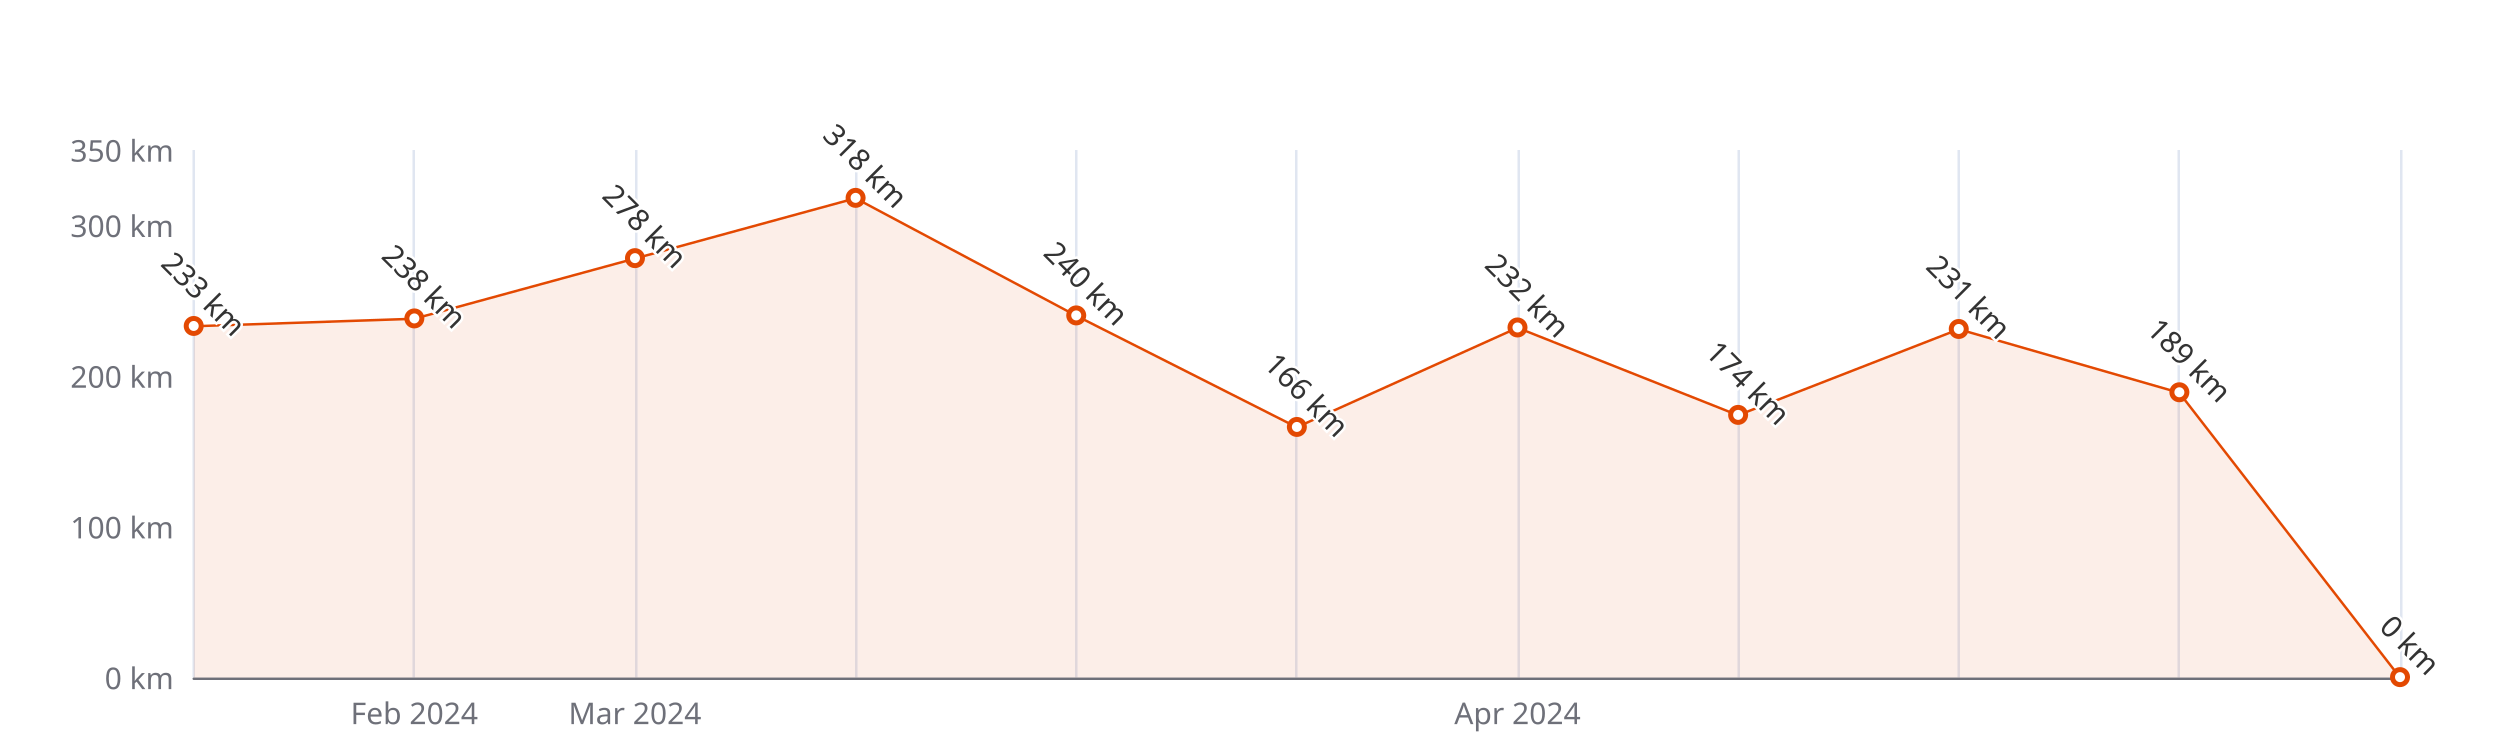
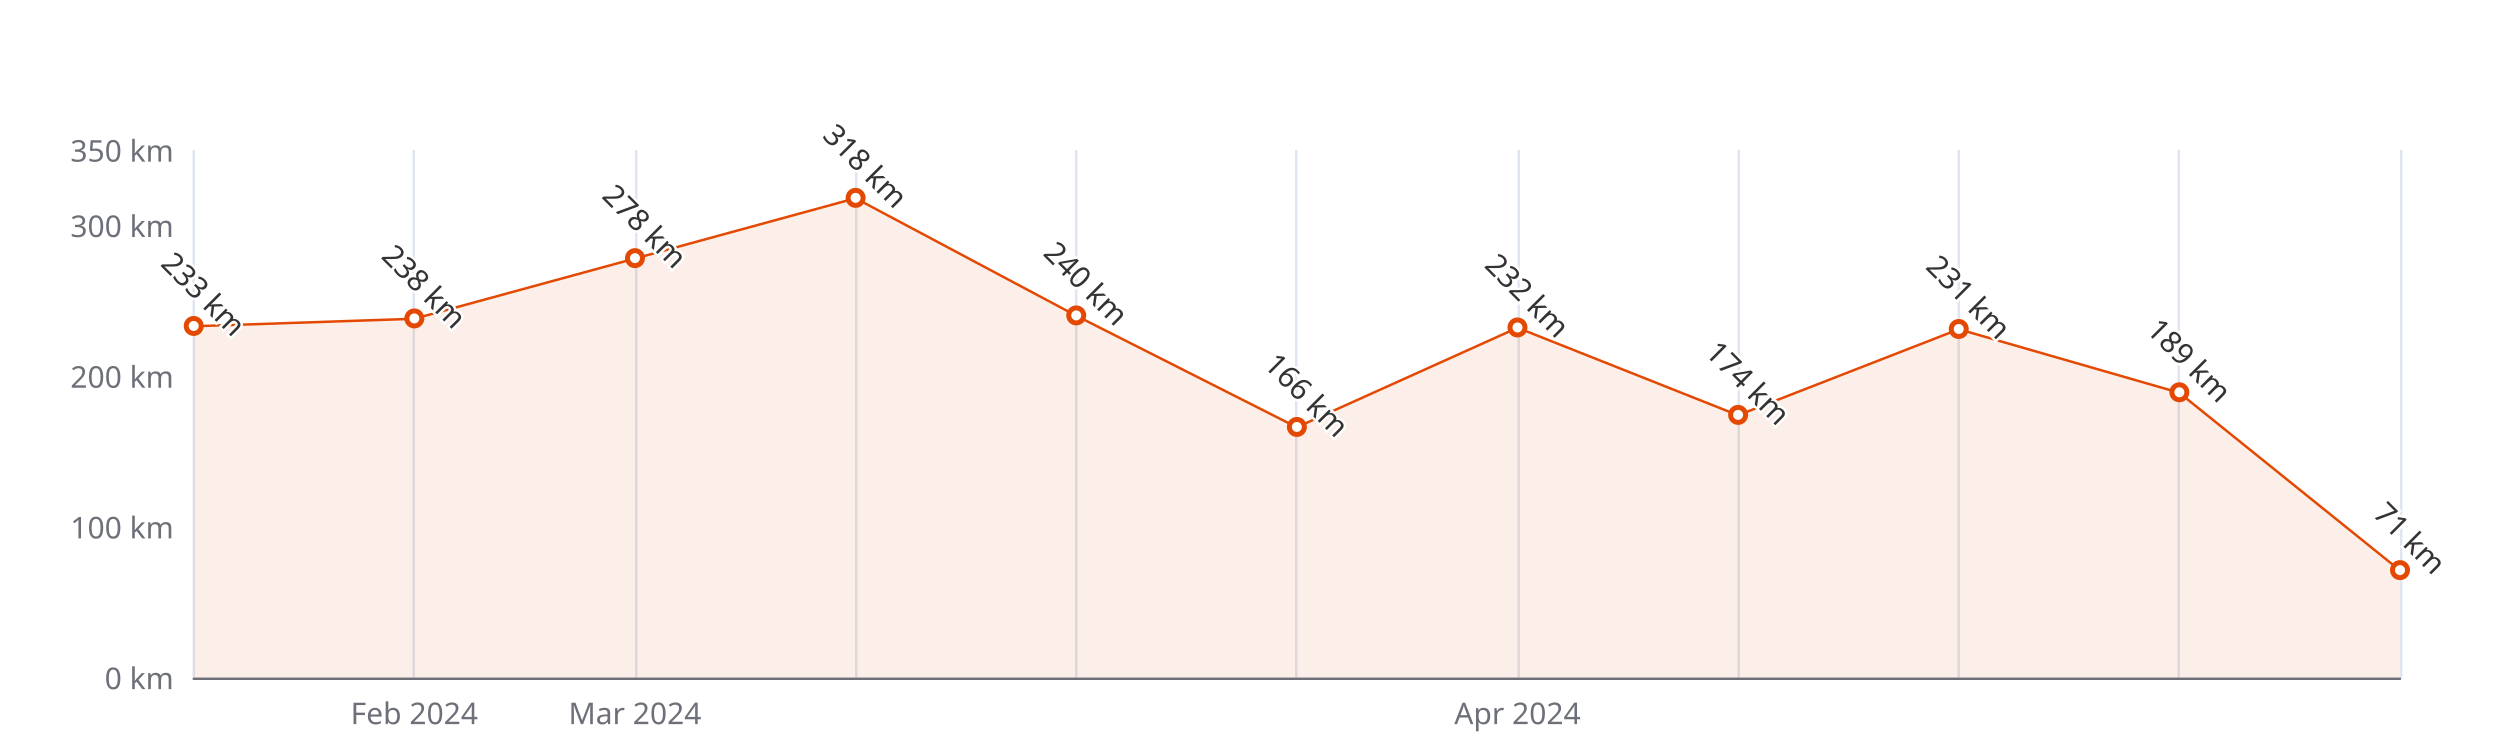
<svg xmlns="http://www.w3.org/2000/svg" width="1000" height="300" version="1.1" baseProfile="full" viewBox="0 0 1000 300">
  <rect width="1000" height="300" x="0" y="0" id="0" fill="#ffffff" />
  <path d="M77.5 60L77.5 271" fill="none" stroke="#E0E6F1" />
  <path d="M165.5 60L165.5 271" fill="none" stroke="#E0E6F1" />
  <path d="M254.5 60L254.5 271" fill="none" stroke="#E0E6F1" />
  <path d="M342.5 60L342.5 271" fill="none" stroke="#E0E6F1" />
  <path d="M430.5 60L430.5 271" fill="none" stroke="#E0E6F1" />
  <path d="M518.5 60L518.5 271" fill="none" stroke="#E0E6F1" />
  <path d="M607.5 60L607.5 271" fill="none" stroke="#E0E6F1" />
  <path d="M695.5 60L695.5 271" fill="none" stroke="#E0E6F1" />
  <path d="M783.5 60L783.5 271" fill="none" stroke="#E0E6F1" />
  <path d="M871.5 60L871.5 271" fill="none" stroke="#E0E6F1" />
  <path d="M960.5 60L960.5 271" fill="none" stroke="#E0E6F1" />
  <path d="M77.5 271.5L960 271.5" fill="none" stroke="#6E7079" stroke-linecap="round" />
  <text dominant-baseline="central" text-anchor="end" style="font-size:12px;font-family:sans-serif;" xml:space="preserve" transform="translate(69.48 271)" fill="#6E7079">0 km</text>
  <text dominant-baseline="central" text-anchor="end" style="font-size:12px;font-family:sans-serif;" xml:space="preserve" transform="translate(69.48 210.7143)" fill="#6E7079">100 km</text>
  <text dominant-baseline="central" text-anchor="end" style="font-size:12px;font-family:sans-serif;" xml:space="preserve" transform="translate(69.48 150.4286)" fill="#6E7079">200 km</text>
  <text dominant-baseline="central" text-anchor="end" style="font-size:12px;font-family:sans-serif;" xml:space="preserve" transform="translate(69.48 90.1429)" fill="#6E7079">300 km</text>
  <text dominant-baseline="central" text-anchor="end" style="font-size:12px;font-family:sans-serif;" xml:space="preserve" transform="translate(69.48 60)" fill="#6E7079">350 km</text>
  <text dominant-baseline="central" text-anchor="middle" style="font-size:12px;font-family:sans-serif;" xml:space="preserve" y="6" transform="translate(165.732 279)" fill="#6E7079">Feb 2024</text>
  <text dominant-baseline="central" text-anchor="middle" style="font-size:12px;font-family:sans-serif;" xml:space="preserve" y="6" transform="translate(253.984 279)" fill="#6E7079">Mar 2024</text>
  <text dominant-baseline="central" text-anchor="middle" style="font-size:12px;font-family:sans-serif;" xml:space="preserve" y="6" transform="translate(606.992 279)" fill="#6E7079">Apr 2024</text>
  <g clip-path="url(#zr5-c0)">
-     <path d="M77.5 130.5L165.7 127.5L254 103.4L342.2 79.3L430.5 126.3L518.7 170.9L607 131.1L695.2 166.1L783.5 131.7L871.7 157.1L960 271L871.7 271L783.5 271L695.2 271L607 271L518.7 271L430.5 271L342.2 271L254 271L165.7 271L77.5 271Z" fill="rgb(227,73,2)" fill-opacity="0.09" />
-     <path d="M77.5 130.5L165.7 127.5L254 103.4L342.2 79.3L430.5 126.3L518.7 170.9L607 131.1L695.2 166.1L783.5 131.7L871.7 157.1L960 271" fill="none" stroke="#E34902" stroke-linejoin="bevel" />
+     <path d="M77.5 130.5L165.7 127.5L254 103.4L342.2 79.3L430.5 126.3L518.7 170.9L607 131.1L695.2 166.1L783.5 131.7L871.7 157.1L960 228.2L960 271L871.7 271L783.5 271L695.2 271L607 271L518.7 271L430.5 271L342.2 271L254 271L165.7 271L77.5 271Z" fill="rgb(227,73,2)" fill-opacity="0.09" />
+     <path d="M77.5 130.5L165.7 127.5L254 103.4L342.2 79.3L430.5 126.3L518.7 170.9L607 131.1L695.2 166.1L783.5 131.7L871.7 157.1L960 228.2" fill="none" stroke="#E34902" stroke-linejoin="bevel" />
  </g>
  <path d="M1 0A1 1 0 1 1 1 -0.1A1 1 0 0 1 1 0" transform="matrix(3,0,0,3,77.48,130.5343)" fill="#fff" stroke="#E34902" stroke-width="0.667" />
  <path d="M1 0A1 1 0 1 1 1 -0.1A1 1 0 0 1 1 0" transform="matrix(3,0,0,3,165.732,127.52)" fill="#fff" stroke="#E34902" stroke-width="0.667" />
  <path d="M1 0A1 1 0 1 1 1 -0.1A1 1 0 0 1 1 0" transform="matrix(3,0,0,3,253.984,103.4057)" fill="#fff" stroke="#E34902" stroke-width="0.667" />
  <path d="M1 0A1 1 0 1 1 1 -0.1A1 1 0 0 1 1 0" transform="matrix(3,0,0,3,342.236,79.2914)" fill="#fff" stroke="#E34902" stroke-width="0.667" />
  <path d="M1 0A1 1 0 1 1 1 -0.1A1 1 0 0 1 1 0" transform="matrix(3,0,0,3,430.488,126.3143)" fill="#fff" stroke="#E34902" stroke-width="0.667" />
  <path d="M1 0A1 1 0 1 1 1 -0.1A1 1 0 0 1 1 0" transform="matrix(3,0,0,3,518.74,170.9257)" fill="#fff" stroke="#E34902" stroke-width="0.667" />
  <path d="M1 0A1 1 0 1 1 1 -0.1A1 1 0 0 1 1 0" transform="matrix(3,0,0,3,606.992,131.1371)" fill="#fff" stroke="#E34902" stroke-width="0.667" />
  <path d="M1 0A1 1 0 1 1 1 -0.1A1 1 0 0 1 1 0" transform="matrix(3,0,0,3,695.244,166.1029)" fill="#fff" stroke="#E34902" stroke-width="0.667" />
  <path d="M1 0A1 1 0 1 1 1 -0.1A1 1 0 0 1 1 0" transform="matrix(3,0,0,3,783.496,131.74)" fill="#fff" stroke="#E34902" stroke-width="0.667" />
  <path d="M1 0A1 1 0 1 1 1 -0.1A1 1 0 0 1 1 0" transform="matrix(3,0,0,3,871.748,157.06)" fill="#fff" stroke="#E34902" stroke-width="0.667" />
-   <path d="M1 0A1 1 0 1 1 1 -0.1A1 1 0 0 1 1 0" transform="matrix(3,0,0,3,960,271)" fill="#fff" stroke="#E34902" stroke-width="0.667" />
+   <path d="M1 0A1 1 0 1 1 1 -0.1A1 1 0 0 1 1 0" transform="matrix(3,0,0,3,960,228.1971)" fill="#fff" stroke="#E34902" stroke-width="0.667" />
  <text dominant-baseline="central" text-anchor="middle" style="font-size:12px;font-family:sans-serif;" xml:space="preserve" y="-6" transform="matrix(0.707,0.707,-0.707,0.707,77.48,121.5343)" fill="#333" stroke="rgb(255,255,255)" stroke-width="2" paint-order="stroke" stroke-miterlimit="2">233 km</text>
  <text dominant-baseline="central" text-anchor="middle" style="font-size:12px;font-family:sans-serif;" xml:space="preserve" y="-6" transform="matrix(0.707,0.707,-0.707,0.707,165.732,118.52)" fill="#333" stroke="rgb(255,255,255)" stroke-width="2" paint-order="stroke" stroke-miterlimit="2">238 km</text>
  <text dominant-baseline="central" text-anchor="middle" style="font-size:12px;font-family:sans-serif;" xml:space="preserve" y="-6" transform="matrix(0.707,0.707,-0.707,0.707,253.984,94.4057)" fill="#333" stroke="rgb(255,255,255)" stroke-width="2" paint-order="stroke" stroke-miterlimit="2">278 km</text>
  <text dominant-baseline="central" text-anchor="middle" style="font-size:12px;font-family:sans-serif;" xml:space="preserve" y="-6" transform="matrix(0.707,0.707,-0.707,0.707,342.236,70.2914)" fill="#333" stroke="rgb(255,255,255)" stroke-width="2" paint-order="stroke" stroke-miterlimit="2">318 km</text>
  <text dominant-baseline="central" text-anchor="middle" style="font-size:12px;font-family:sans-serif;" xml:space="preserve" y="-6" transform="matrix(0.707,0.707,-0.707,0.707,430.488,117.3143)" fill="#333" stroke="rgb(255,255,255)" stroke-width="2" paint-order="stroke" stroke-miterlimit="2">240 km</text>
  <text dominant-baseline="central" text-anchor="middle" style="font-size:12px;font-family:sans-serif;" xml:space="preserve" y="-6" transform="matrix(0.707,0.707,-0.707,0.707,518.74,161.9257)" fill="#333" stroke="rgb(255,255,255)" stroke-width="2" paint-order="stroke" stroke-miterlimit="2">166 km</text>
  <text dominant-baseline="central" text-anchor="middle" style="font-size:12px;font-family:sans-serif;" xml:space="preserve" y="-6" transform="matrix(0.707,0.707,-0.707,0.707,606.992,122.1371)" fill="#333" stroke="rgb(255,255,255)" stroke-width="2" paint-order="stroke" stroke-miterlimit="2">232 km</text>
  <text dominant-baseline="central" text-anchor="middle" style="font-size:12px;font-family:sans-serif;" xml:space="preserve" y="-6" transform="matrix(0.707,0.707,-0.707,0.707,695.244,157.1029)" fill="#333" stroke="rgb(255,255,255)" stroke-width="2" paint-order="stroke" stroke-miterlimit="2">174 km</text>
  <text dominant-baseline="central" text-anchor="middle" style="font-size:12px;font-family:sans-serif;" xml:space="preserve" y="-6" transform="matrix(0.707,0.707,-0.707,0.707,783.496,122.74)" fill="#333" stroke="rgb(255,255,255)" stroke-width="2" paint-order="stroke" stroke-miterlimit="2">231 km</text>
  <text dominant-baseline="central" text-anchor="middle" style="font-size:12px;font-family:sans-serif;" xml:space="preserve" y="-6" transform="matrix(0.707,0.707,-0.707,0.707,871.748,148.06)" fill="#333" stroke="rgb(255,255,255)" stroke-width="2" paint-order="stroke" stroke-miterlimit="2">189 km</text>
-   <text dominant-baseline="central" text-anchor="middle" style="font-size:12px;font-family:sans-serif;" xml:space="preserve" y="-6" transform="matrix(0.707,0.707,-0.707,0.707,960,262)" fill="#333" stroke="rgb(255,255,255)" stroke-width="2" paint-order="stroke" stroke-miterlimit="2">0 km</text>
+   <text dominant-baseline="central" text-anchor="middle" style="font-size:12px;font-family:sans-serif;" xml:space="preserve" y="-6" transform="matrix(0.707,0.707,-0.707,0.707,960,219.1971)" fill="#333" stroke="rgb(255,255,255)" stroke-width="2" paint-order="stroke" stroke-miterlimit="2">71 km</text>
  <defs>
    <clipPath id="zr5-c0">
      <path d="M76 59.5l884 0l0 212l-884 0Z" fill="#000" />
    </clipPath>
  </defs>
</svg>
